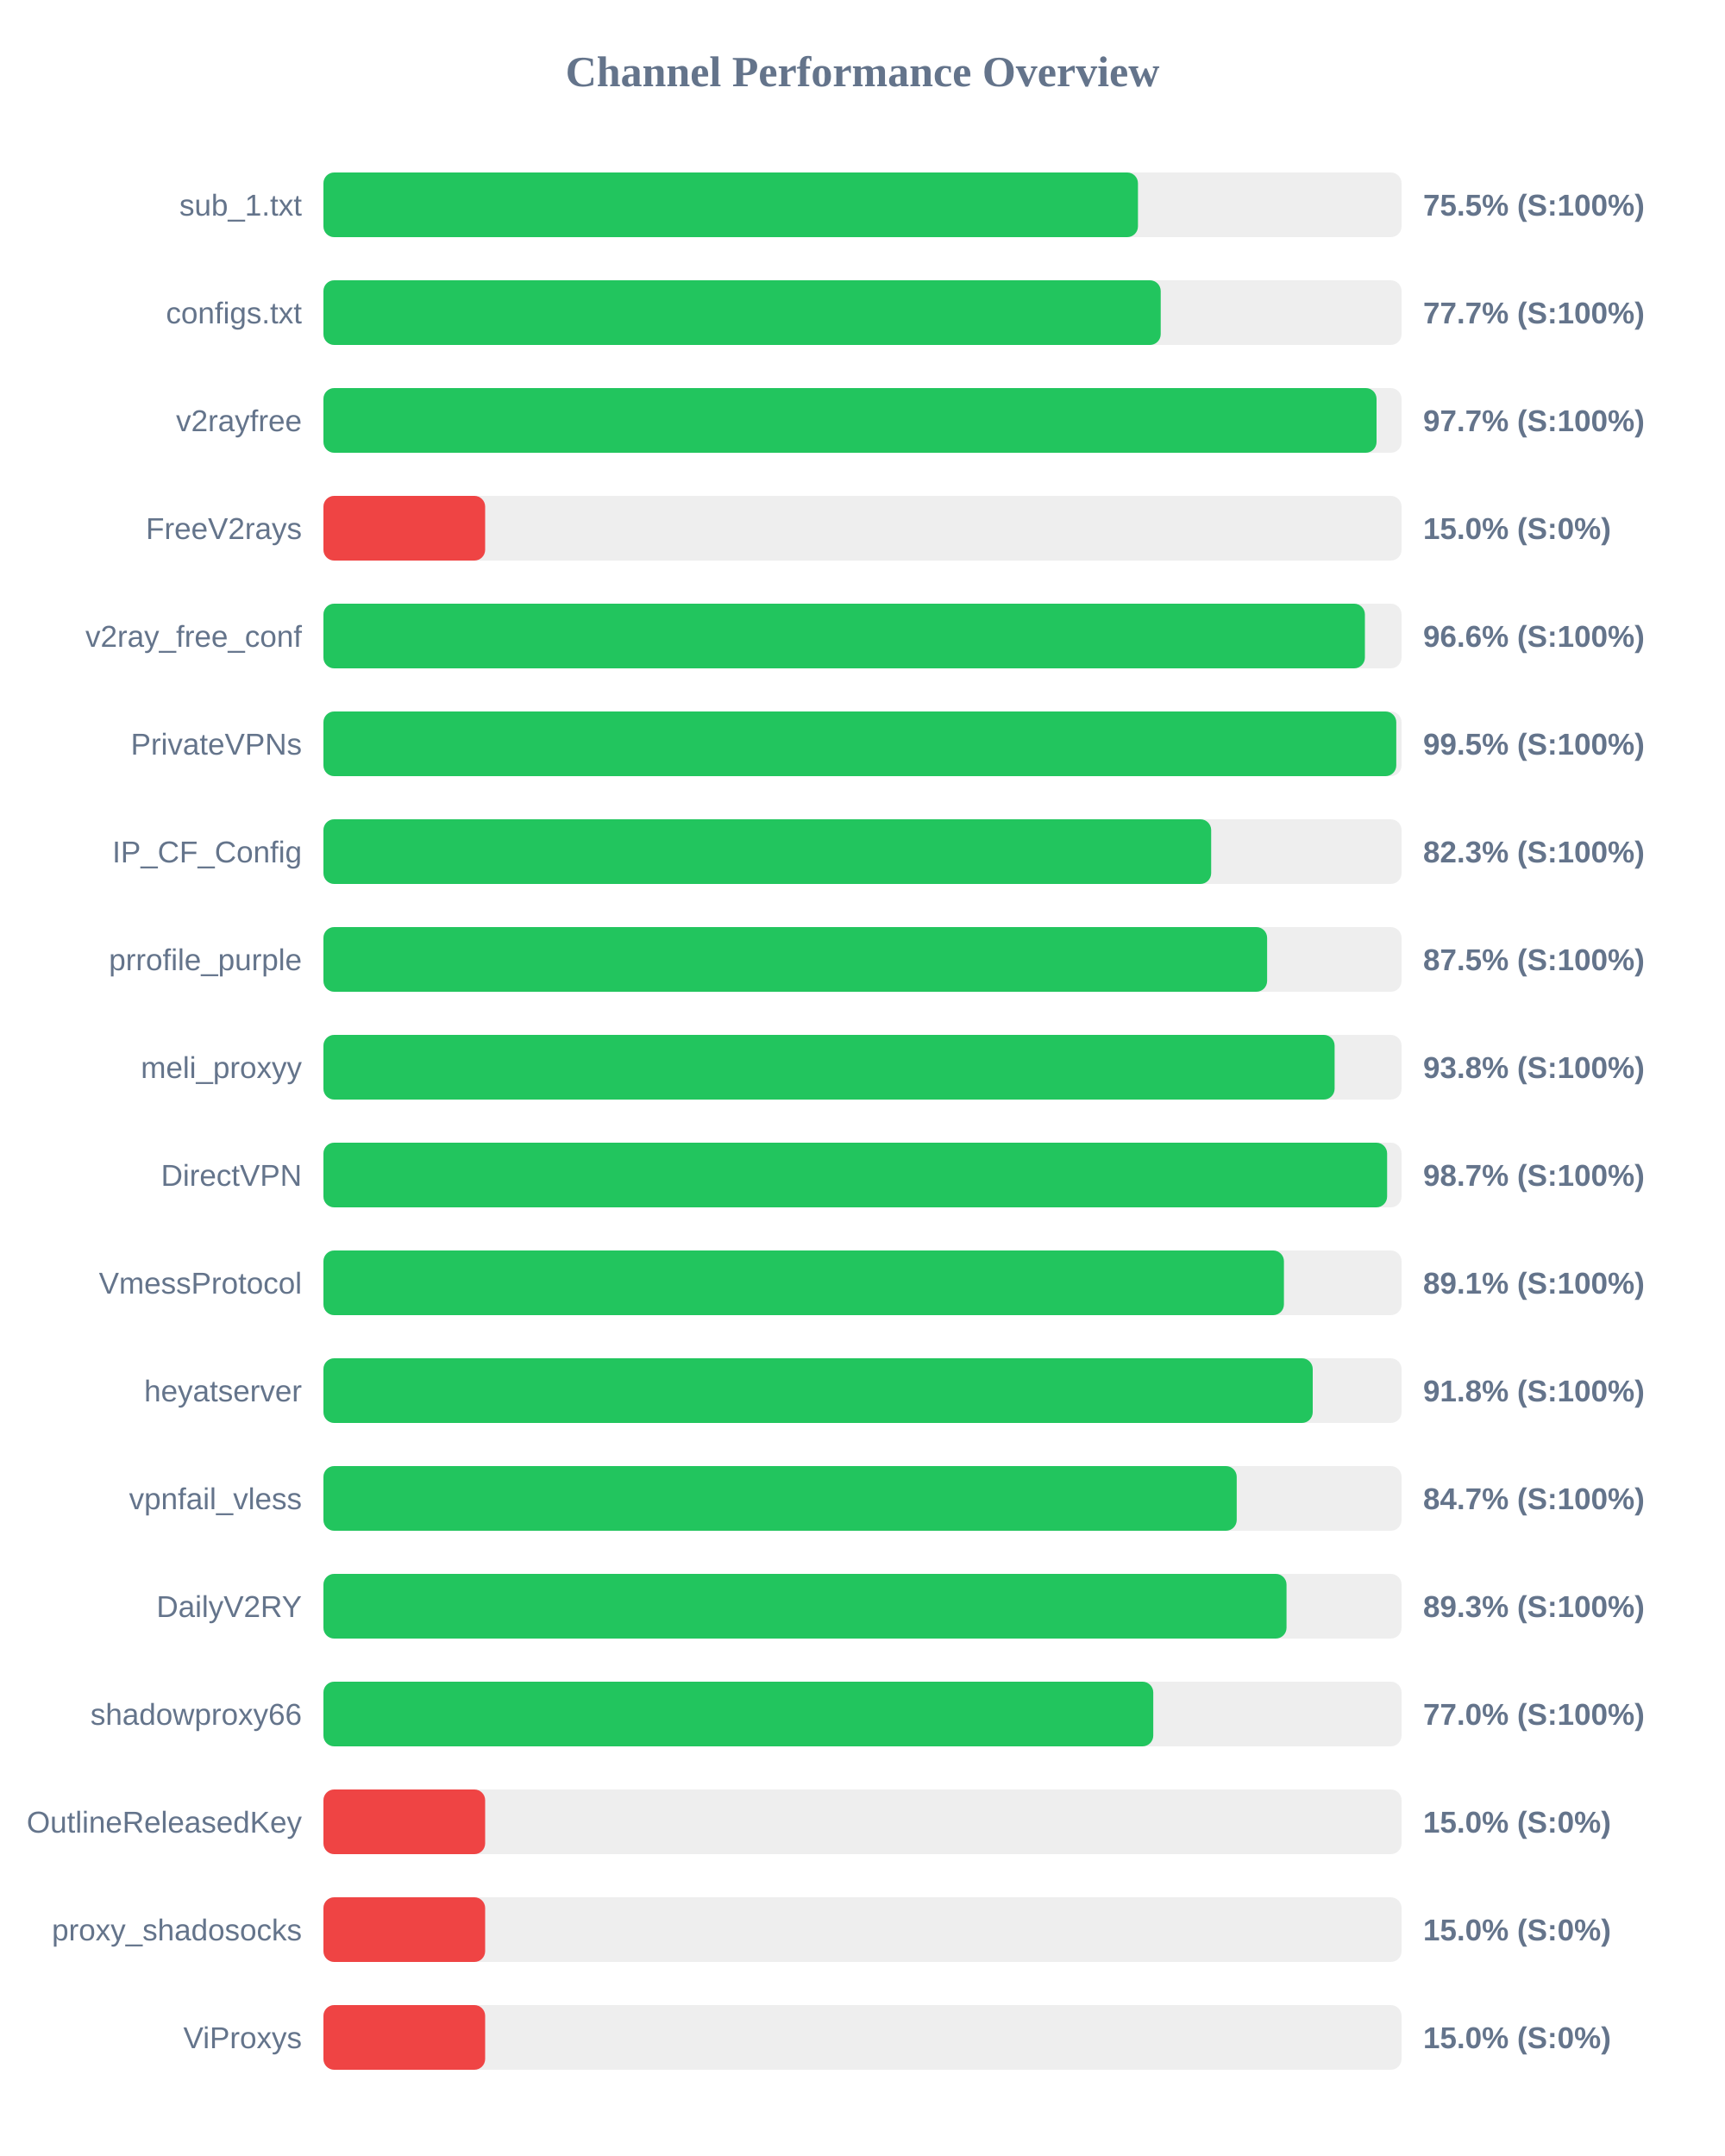
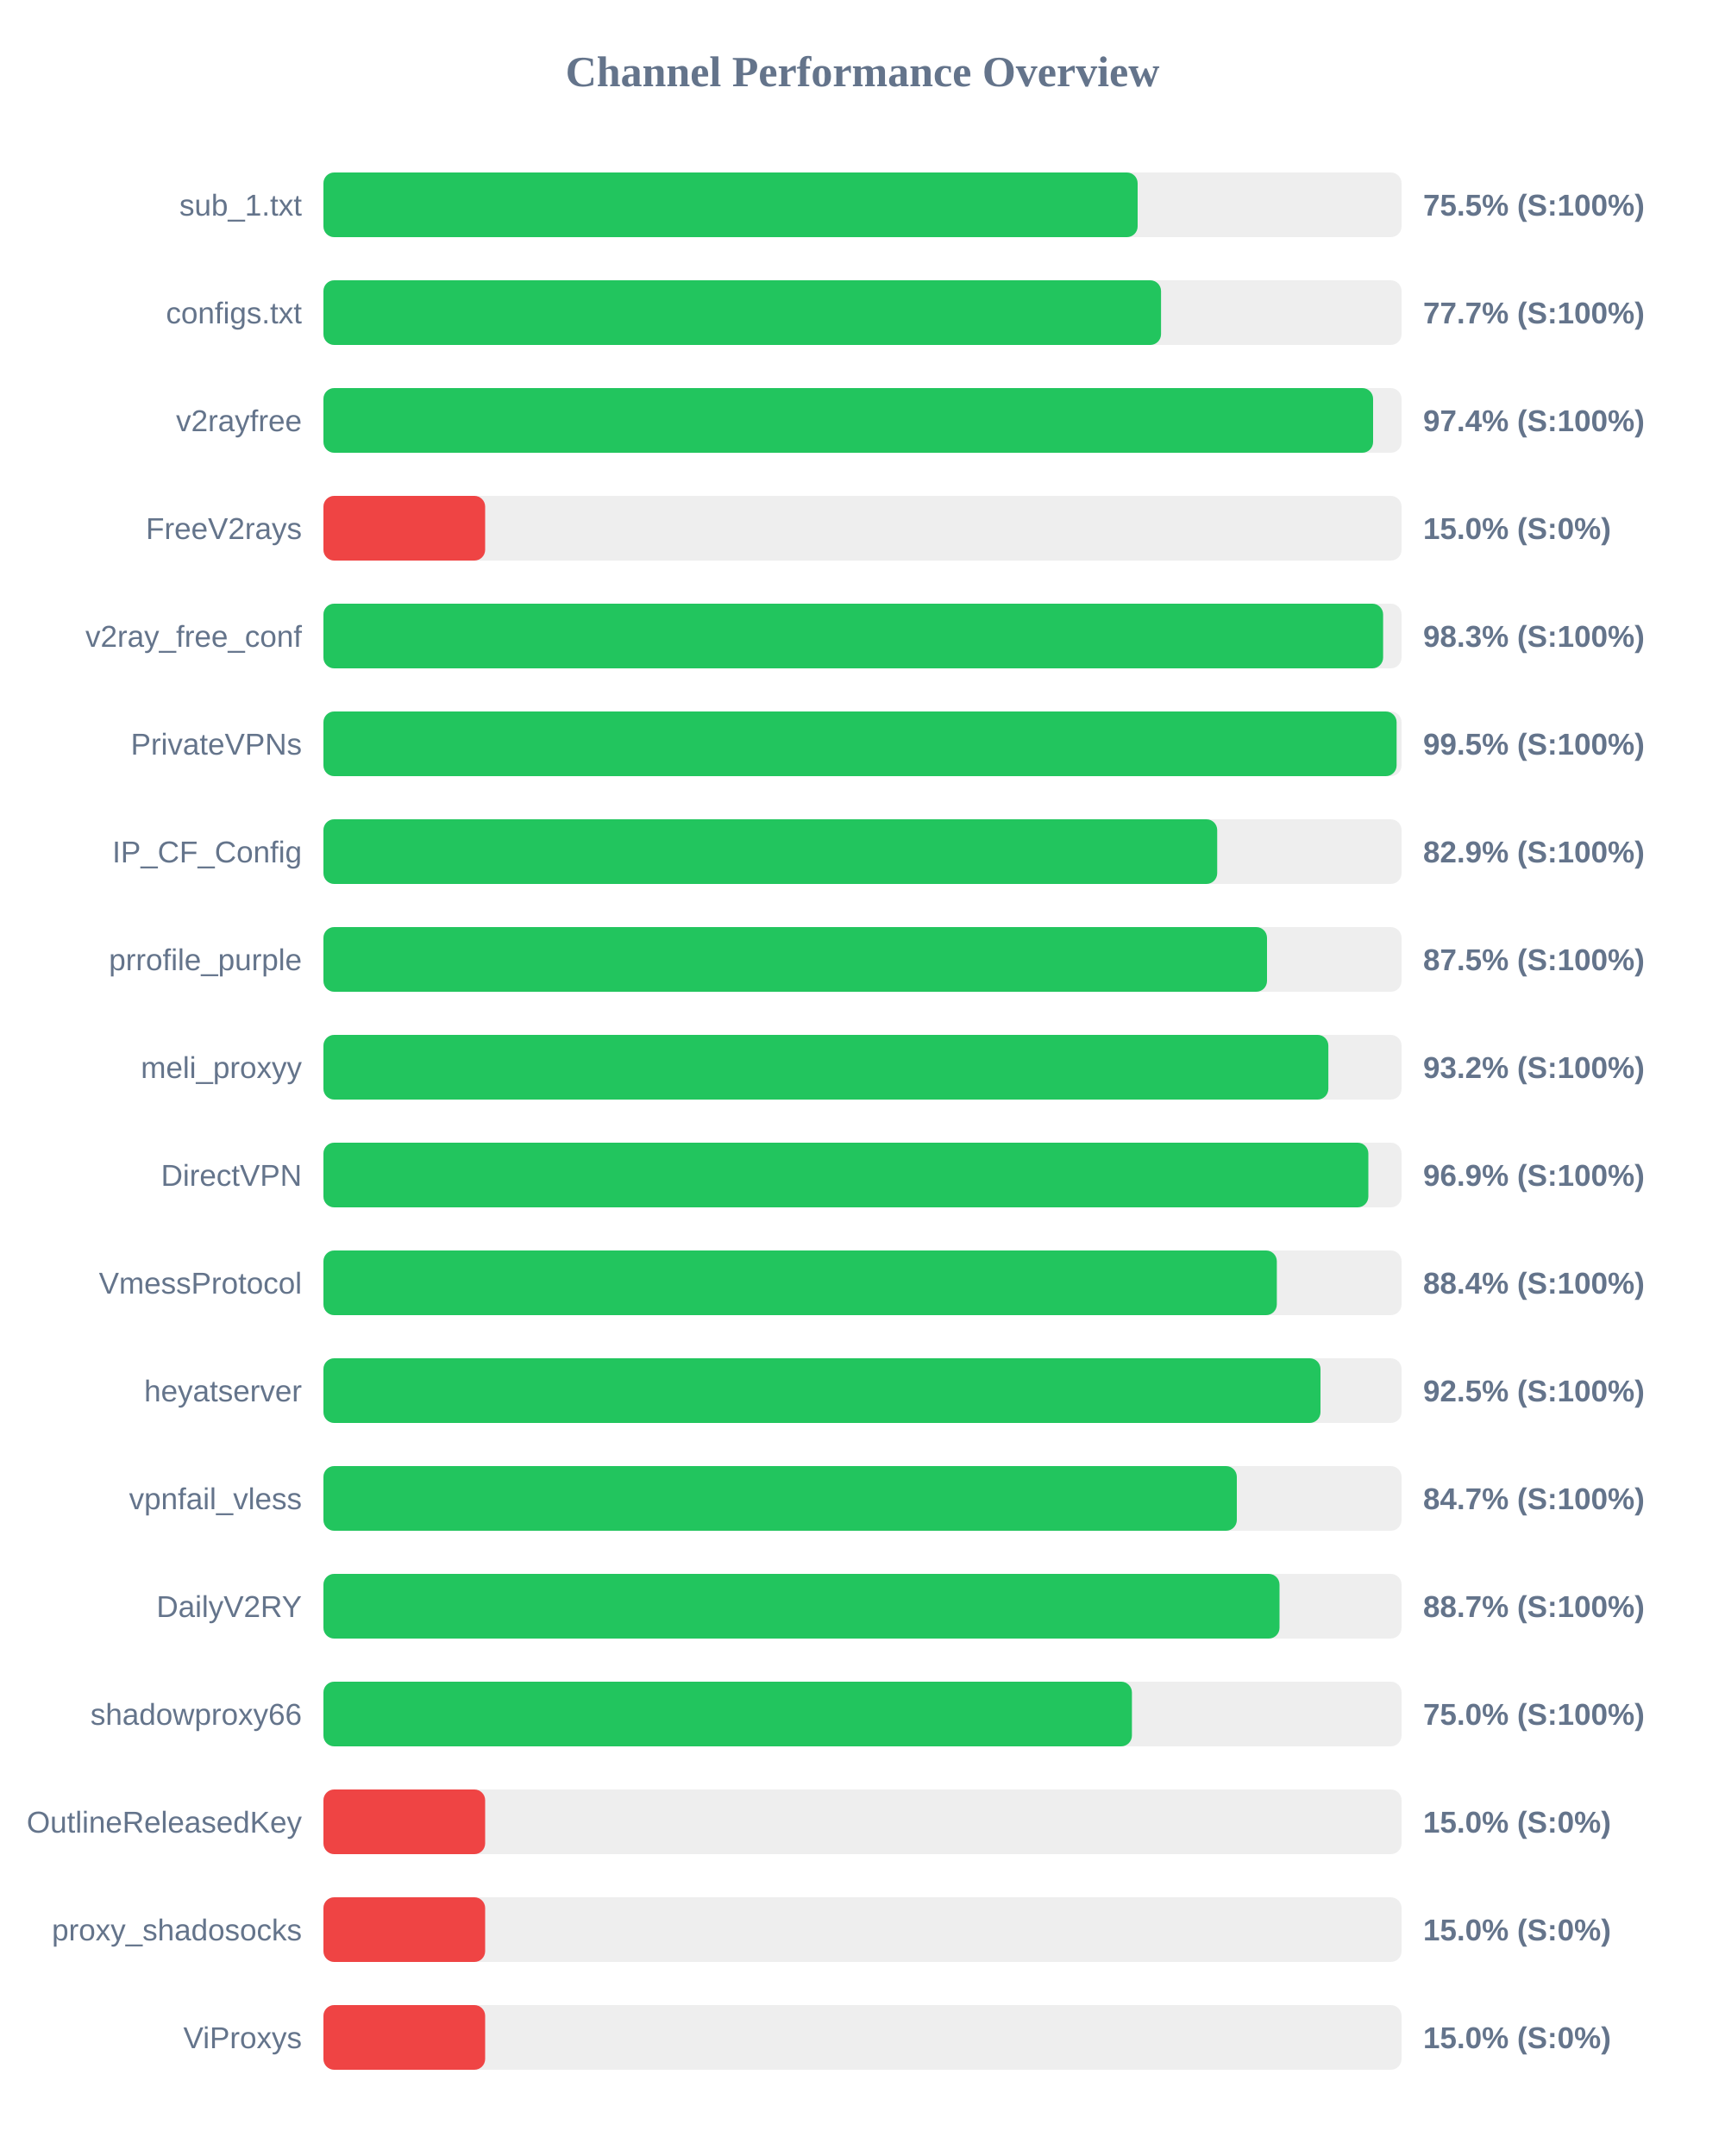
<svg xmlns="http://www.w3.org/2000/svg" width="800" height="1000" version="1.1">
  <style>
        .row { font: 14px Arial; fill: #64748b; }
        .score { font: bold 14px Arial; fill: #64748b; }
    </style>
  <text x="400" y="40" text-anchor="middle" font-size="20px" font-weight="bold" fill="#64748b">Channel Performance Overview</text>
  <rect x="150" y="80" width="500" height="30" fill="#eee" rx="5" />
-   <rect x="150" y="80" width="377.75" height="30" fill="#22c55e" rx="5" />
+   <rect x="150" y="80" width="377.6" height="30" fill="#22c55e" rx="5" />
  <text x="140" y="100" text-anchor="end" class="row">sub_1.txt</text>
  <text x="660" y="100" text-anchor="start" class="score">75.5% (S:100%)</text>
  <rect x="150" y="130" width="500" height="30" fill="#eee" rx="5" />
-   <rect x="150" y="130" width="388.3" height="30" fill="#22c55e" rx="5" />
+   <rect x="150" y="130" width="388.45" height="30" fill="#22c55e" rx="5" />
  <text x="140" y="150" text-anchor="end" class="row">configs.txt</text>
  <text x="660" y="150" text-anchor="start" class="score">77.7% (S:100%)</text>
  <rect x="150" y="180" width="500" height="30" fill="#eee" rx="5" />
-   <rect x="150" y="180" width="488.4" height="30" fill="#22c55e" rx="5" />
+   <rect x="150" y="180" width="486.8" height="30" fill="#22c55e" rx="5" />
  <text x="140" y="200" text-anchor="end" class="row">v2rayfree</text>
-   <text x="660" y="200" text-anchor="start" class="score">97.7% (S:100%)</text>
+   <text x="660" y="200" text-anchor="start" class="score">97.4% (S:100%)</text>
  <rect x="150" y="230" width="500" height="30" fill="#eee" rx="5" />
  <rect x="150" y="230" width="75.0" height="30" fill="#ef4444" rx="5" />
  <text x="140" y="250" text-anchor="end" class="row">FreeV2rays</text>
  <text x="660" y="250" text-anchor="start" class="score">15.0% (S:0%)</text>
  <rect x="150" y="280" width="500" height="30" fill="#eee" rx="5" />
-   <rect x="150" y="280" width="483.0" height="30" fill="#22c55e" rx="5" />
+   <rect x="150" y="280" width="491.45" height="30" fill="#22c55e" rx="5" />
  <text x="140" y="300" text-anchor="end" class="row">v2ray_free_conf</text>
-   <text x="660" y="300" text-anchor="start" class="score">96.6% (S:100%)</text>
+   <text x="660" y="300" text-anchor="start" class="score">98.3% (S:100%)</text>
  <rect x="150" y="330" width="500" height="30" fill="#eee" rx="5" />
-   <rect x="150" y="330" width="497.55" height="30" fill="#22c55e" rx="5" />
+   <rect x="150" y="330" width="497.7" height="30" fill="#22c55e" rx="5" />
  <text x="140" y="350" text-anchor="end" class="row">PrivateVPNs</text>
  <text x="660" y="350" text-anchor="start" class="score">99.5% (S:100%)</text>
  <rect x="150" y="380" width="500" height="30" fill="#eee" rx="5" />
-   <rect x="150" y="380" width="411.7" height="30" fill="#22c55e" rx="5" />
+   <rect x="150" y="380" width="414.5" height="30" fill="#22c55e" rx="5" />
  <text x="140" y="400" text-anchor="end" class="row">IP_CF_Config</text>
-   <text x="660" y="400" text-anchor="start" class="score">82.3% (S:100%)</text>
+   <text x="660" y="400" text-anchor="start" class="score">82.9% (S:100%)</text>
  <rect x="150" y="430" width="500" height="30" fill="#eee" rx="5" />
-   <rect x="150" y="430" width="437.65" height="30" fill="#22c55e" rx="5" />
+   <rect x="150" y="430" width="437.6" height="30" fill="#22c55e" rx="5" />
  <text x="140" y="450" text-anchor="end" class="row">prrofile_purple</text>
  <text x="660" y="450" text-anchor="start" class="score">87.5% (S:100%)</text>
  <rect x="150" y="480" width="500" height="30" fill="#eee" rx="5" />
-   <rect x="150" y="480" width="468.95" height="30" fill="#22c55e" rx="5" />
+   <rect x="150" y="480" width="466.05" height="30" fill="#22c55e" rx="5" />
  <text x="140" y="500" text-anchor="end" class="row">meli_proxyy</text>
-   <text x="660" y="500" text-anchor="start" class="score">93.8% (S:100%)</text>
+   <text x="660" y="500" text-anchor="start" class="score">93.2% (S:100%)</text>
  <rect x="150" y="530" width="500" height="30" fill="#eee" rx="5" />
-   <rect x="150" y="530" width="493.3" height="30" fill="#22c55e" rx="5" />
+   <rect x="150" y="530" width="484.6" height="30" fill="#22c55e" rx="5" />
  <text x="140" y="550" text-anchor="end" class="row">DirectVPN</text>
-   <text x="660" y="550" text-anchor="start" class="score">98.7% (S:100%)</text>
+   <text x="660" y="550" text-anchor="start" class="score">96.9% (S:100%)</text>
  <rect x="150" y="580" width="500" height="30" fill="#eee" rx="5" />
-   <rect x="150" y="580" width="445.45" height="30" fill="#22c55e" rx="5" />
+   <rect x="150" y="580" width="442.15" height="30" fill="#22c55e" rx="5" />
  <text x="140" y="600" text-anchor="end" class="row">VmessProtocol</text>
-   <text x="660" y="600" text-anchor="start" class="score">89.1% (S:100%)</text>
+   <text x="660" y="600" text-anchor="start" class="score">88.4% (S:100%)</text>
  <rect x="150" y="630" width="500" height="30" fill="#eee" rx="5" />
-   <rect x="150" y="630" width="458.8" height="30" fill="#22c55e" rx="5" />
+   <rect x="150" y="630" width="462.4" height="30" fill="#22c55e" rx="5" />
  <text x="140" y="650" text-anchor="end" class="row">heyatserver</text>
-   <text x="660" y="650" text-anchor="start" class="score">91.8% (S:100%)</text>
+   <text x="660" y="650" text-anchor="start" class="score">92.5% (S:100%)</text>
  <rect x="150" y="680" width="500" height="30" fill="#eee" rx="5" />
-   <rect x="150" y="680" width="423.55" height="30" fill="#22c55e" rx="5" />
+   <rect x="150" y="680" width="423.6" height="30" fill="#22c55e" rx="5" />
  <text x="140" y="700" text-anchor="end" class="row">vpnfail_vless</text>
  <text x="660" y="700" text-anchor="start" class="score">84.7% (S:100%)</text>
  <rect x="150" y="730" width="500" height="30" fill="#eee" rx="5" />
-   <rect x="150" y="730" width="446.65" height="30" fill="#22c55e" rx="5" />
+   <rect x="150" y="730" width="443.4" height="30" fill="#22c55e" rx="5" />
  <text x="140" y="750" text-anchor="end" class="row">DailyV2RY</text>
-   <text x="660" y="750" text-anchor="start" class="score">89.3% (S:100%)</text>
+   <text x="660" y="750" text-anchor="start" class="score">88.7% (S:100%)</text>
  <rect x="150" y="780" width="500" height="30" fill="#eee" rx="5" />
-   <rect x="150" y="780" width="384.85" height="30" fill="#22c55e" rx="5" />
+   <rect x="150" y="780" width="374.95" height="30" fill="#22c55e" rx="5" />
  <text x="140" y="800" text-anchor="end" class="row">shadowproxy66</text>
-   <text x="660" y="800" text-anchor="start" class="score">77.0% (S:100%)</text>
+   <text x="660" y="800" text-anchor="start" class="score">75.0% (S:100%)</text>
  <rect x="150" y="830" width="500" height="30" fill="#eee" rx="5" />
  <rect x="150" y="830" width="75.0" height="30" fill="#ef4444" rx="5" />
  <text x="140" y="850" text-anchor="end" class="row">OutlineReleasedKey</text>
  <text x="660" y="850" text-anchor="start" class="score">15.0% (S:0%)</text>
  <rect x="150" y="880" width="500" height="30" fill="#eee" rx="5" />
  <rect x="150" y="880" width="75.0" height="30" fill="#ef4444" rx="5" />
  <text x="140" y="900" text-anchor="end" class="row">proxy_shadosocks</text>
  <text x="660" y="900" text-anchor="start" class="score">15.0% (S:0%)</text>
  <rect x="150" y="930" width="500" height="30" fill="#eee" rx="5" />
  <rect x="150" y="930" width="75.0" height="30" fill="#ef4444" rx="5" />
  <text x="140" y="950" text-anchor="end" class="row">ViProxys</text>
  <text x="660" y="950" text-anchor="start" class="score">15.0% (S:0%)</text>
</svg>
